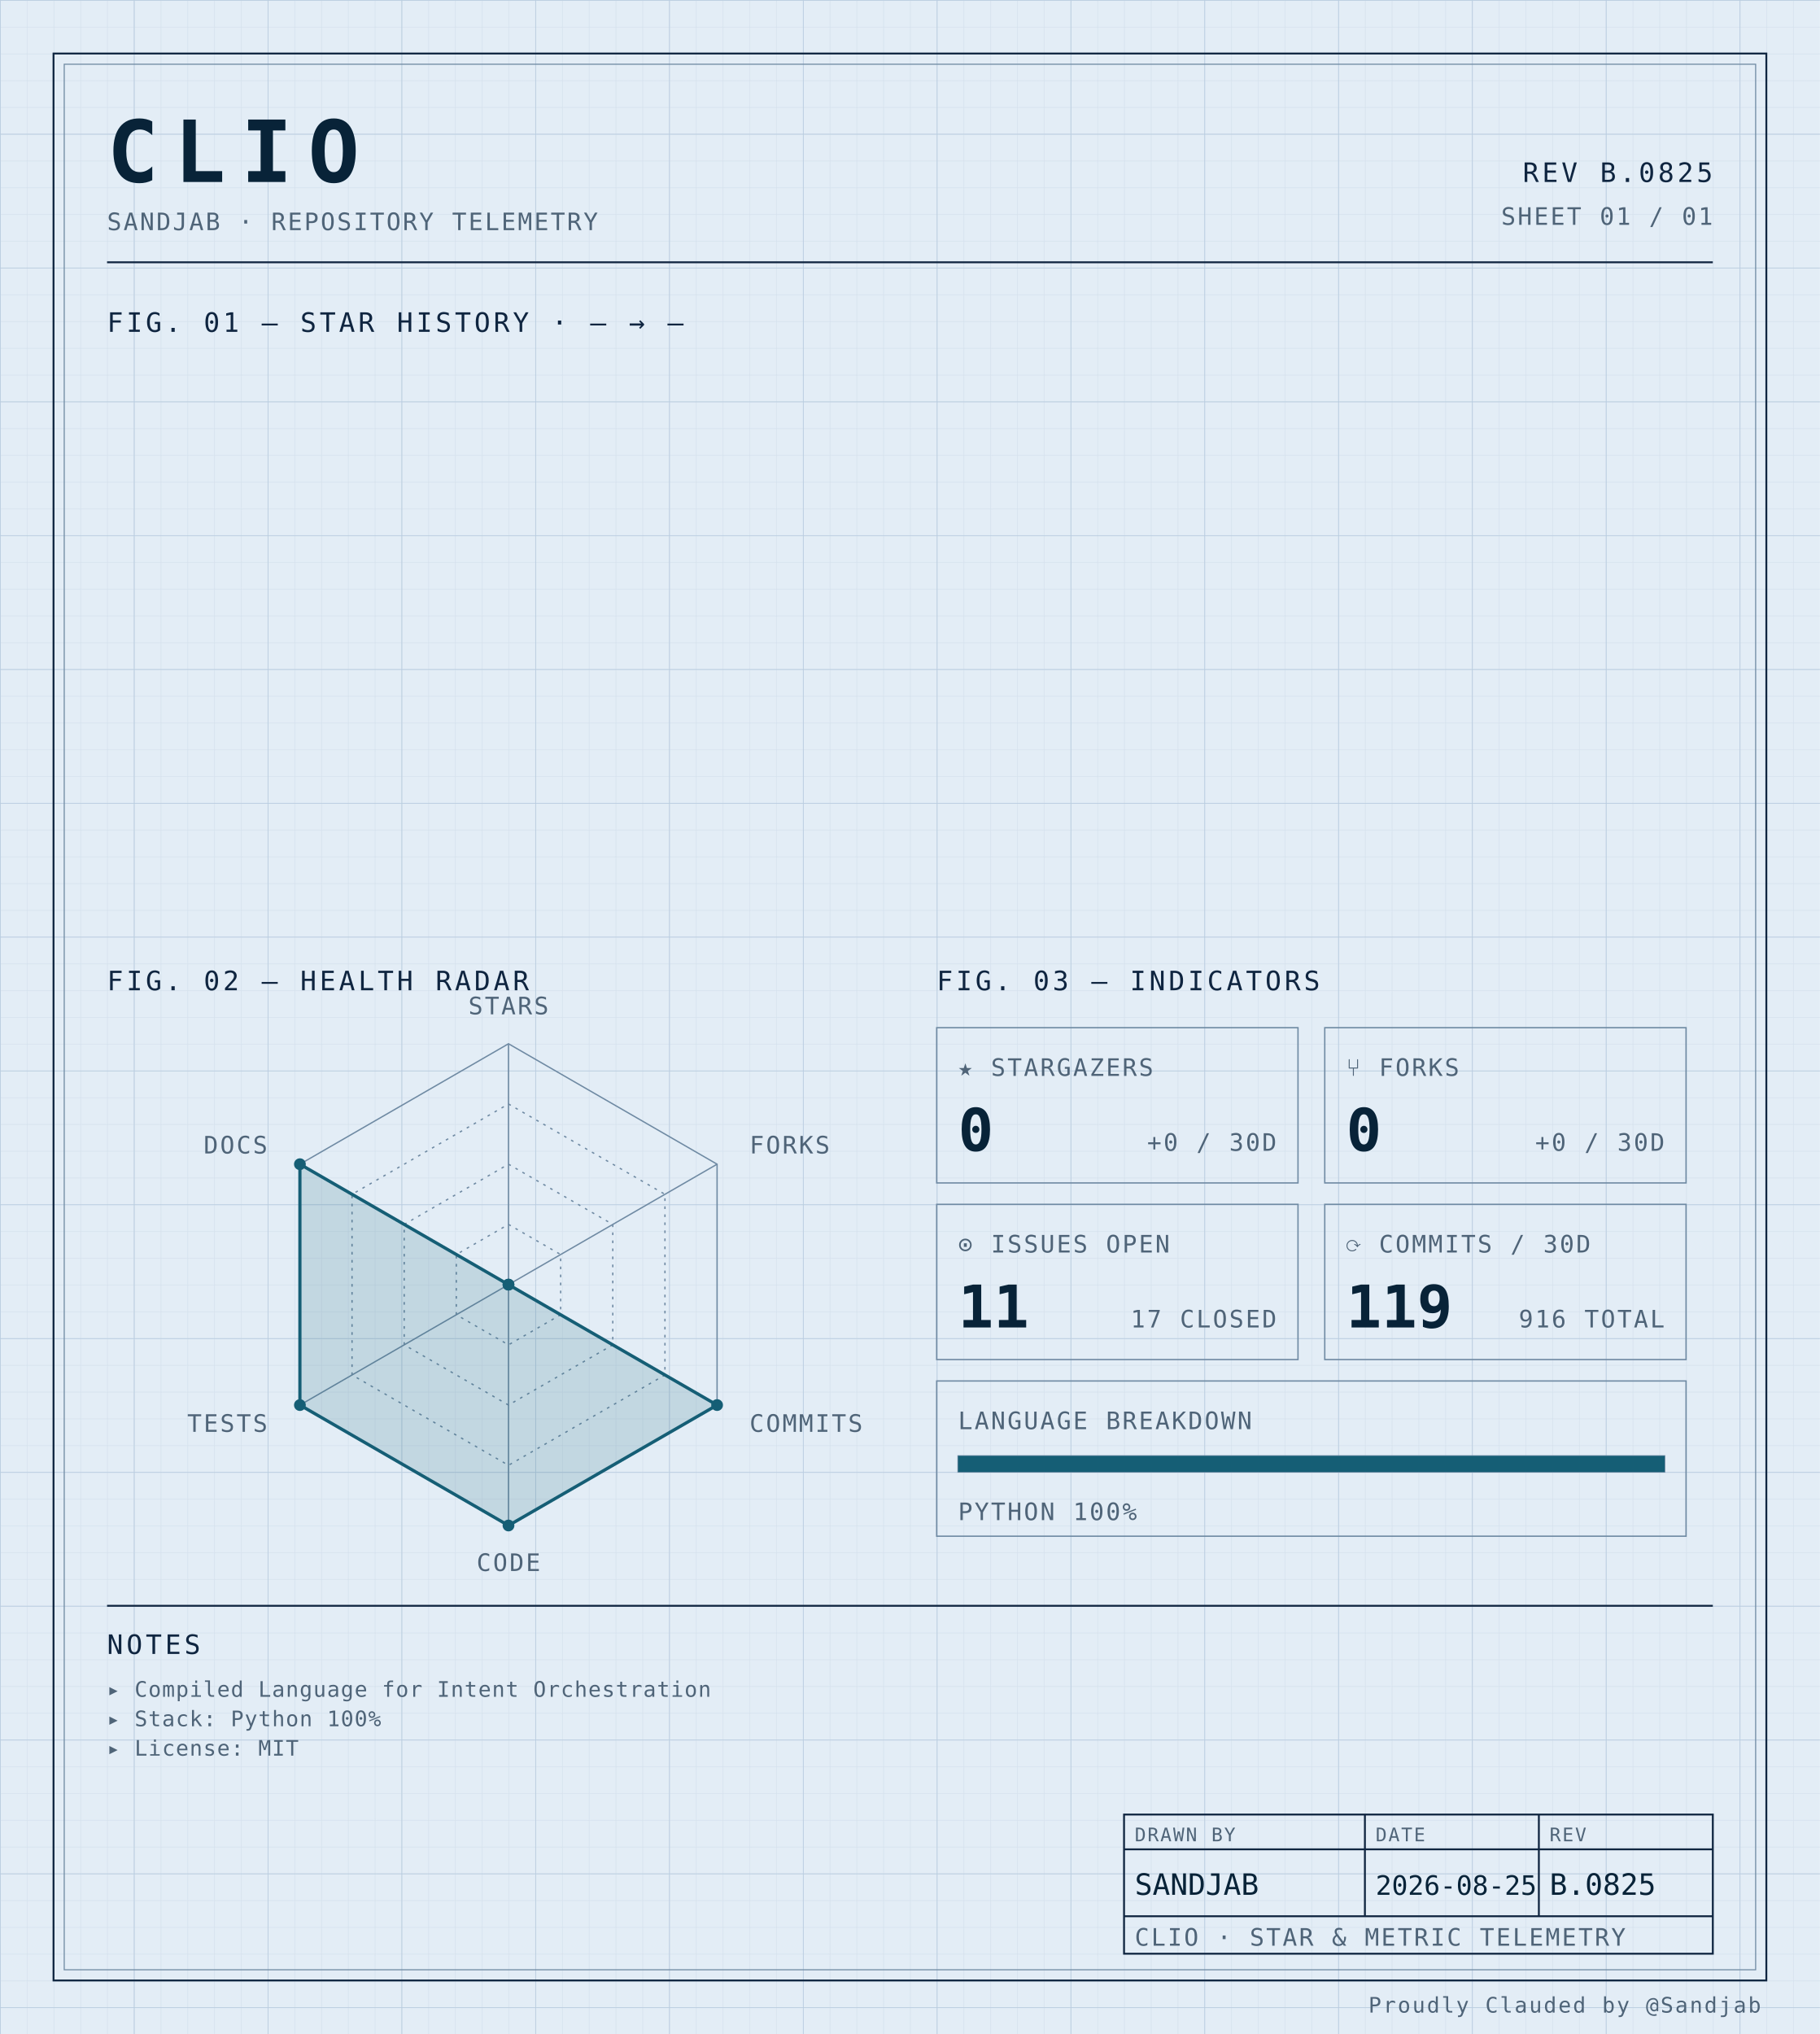
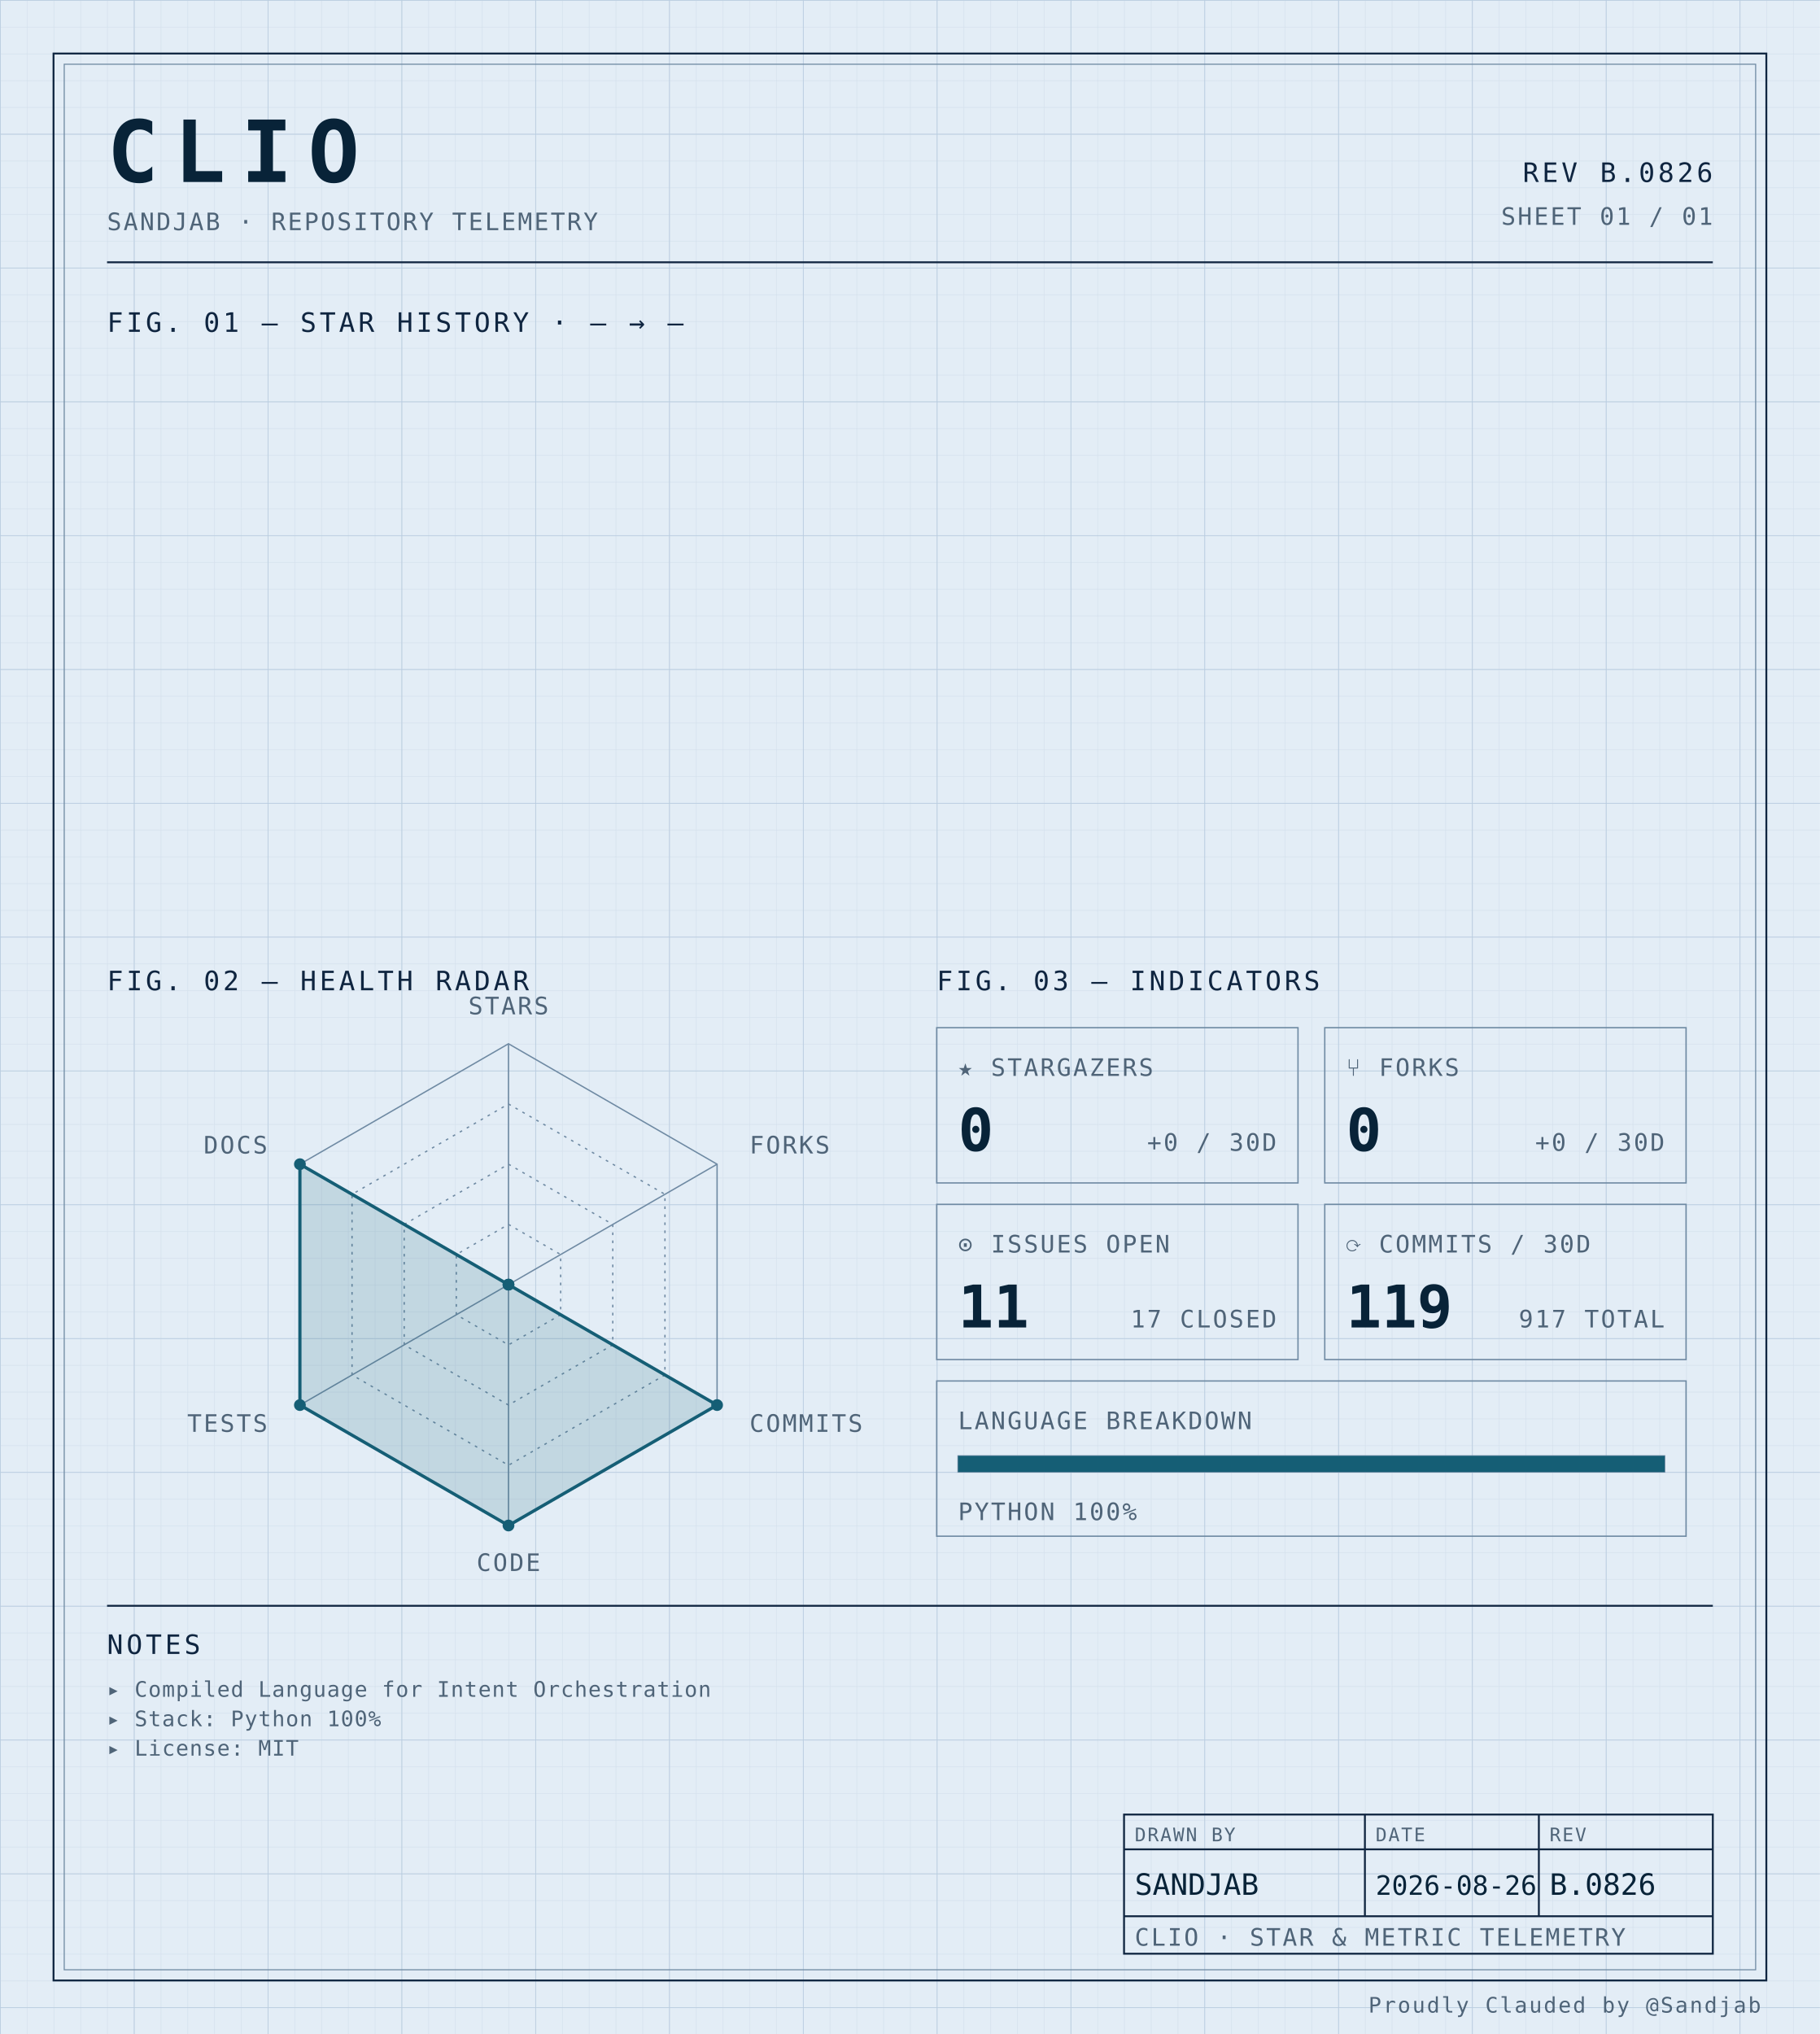
<svg xmlns="http://www.w3.org/2000/svg" width="100%" viewBox="0 0 680 760" role="img">
  <defs>
    <pattern id="grid-fine" width="10" height="10" patternUnits="userSpaceOnUse">
      <path d="M10 0H0V10" fill="none" stroke="#d4e0ec" stroke-width="0.4" />
    </pattern>
    <pattern id="grid-major" width="50" height="50" patternUnits="userSpaceOnUse">
      <path d="M50 0H0V50" fill="none" stroke="#b8cce0" stroke-width="0.5" />
    </pattern>
  </defs>
  <rect x="0" y="0" width="680" height="760" fill="#e3edf6" />
  <rect x="0" y="0" width="680" height="760" fill="url(#grid-fine)" />
  <rect x="0" y="0" width="680" height="760" fill="url(#grid-major)" />
  <rect x="20" y="20" width="640" height="720" fill="none" stroke="#0f2540" stroke-width="0.7" />
  <rect x="24" y="24" width="632" height="712" fill="none" stroke="#6f8aa3" stroke-width="0.4" />
  <text x="40" y="68" font-family="ui-monospace, 'SF Mono', 'JetBrains Mono', 'Cascadia Code', Consolas, monospace" font-size="32" font-weight="700" fill="#082338" text-anchor="start" letter-spacing="0.18em">CLIO</text>
  <text x="40" y="86" font-family="ui-monospace, 'SF Mono', 'JetBrains Mono', 'Cascadia Code', Consolas, monospace" font-size="9" font-weight="400" fill="#4f6478" text-anchor="start" letter-spacing="0.08em">SANDJAB · REPOSITORY TELEMETRY</text>
-   <text x="640" y="68" font-family="ui-monospace, 'SF Mono', 'JetBrains Mono', 'Cascadia Code', Consolas, monospace" font-size="10" font-weight="400" fill="#0f2540" text-anchor="end" letter-spacing="0.12em">REV B.0825</text>
+   <text x="640" y="68" font-family="ui-monospace, 'SF Mono', 'JetBrains Mono', 'Cascadia Code', Consolas, monospace" font-size="10" font-weight="400" fill="#0f2540" text-anchor="end" letter-spacing="0.12em">REV B.0826</text>
  <text x="640" y="84" font-family="ui-monospace, 'SF Mono', 'JetBrains Mono', 'Cascadia Code', Consolas, monospace" font-size="9" font-weight="400" fill="#4f6478" text-anchor="end" letter-spacing="0.08em">SHEET 01 / 01</text>
  <line x1="40" y1="98" x2="640" y2="98" stroke="#0f2540" stroke-width="0.7" />
  <text x="40" y="124" font-family="ui-monospace, 'SF Mono', 'JetBrains Mono', 'Cascadia Code', Consolas, monospace" font-size="10" font-weight="400" fill="#0f2540" text-anchor="start" letter-spacing="0.12em">FIG. 01 — STAR HISTORY · — → —</text>
  <text x="40" y="370" font-family="ui-monospace, 'SF Mono', 'JetBrains Mono', 'Cascadia Code', Consolas, monospace" font-size="10" font-weight="400" fill="#0f2540" text-anchor="start" letter-spacing="0.12em">FIG. 02 — HEALTH RADAR</text>
  <g transform="translate(190 480)">
    <polygon points="0.00,-90.00 77.94,-45.00 77.94,45.00 0.00,90.00 -77.94,45.00 -77.94,-45.00" fill="none" stroke="#6f8aa3" stroke-width="0.5" />
    <polygon points="0.00,-67.50 58.46,-33.75 58.46,33.75 0.00,67.50 -58.46,33.75 -58.46,-33.75" fill="none" stroke="#6f8aa3" stroke-width="0.5" stroke-dasharray="1,2" />
    <polygon points="0.00,-45.00 38.97,-22.50 38.97,22.50 0.00,45.00 -38.97,22.50 -38.97,-22.50" fill="none" stroke="#6f8aa3" stroke-width="0.5" stroke-dasharray="1,2" />
    <polygon points="0.00,-22.50 19.49,-11.25 19.49,11.25 0.00,22.50 -19.49,11.25 -19.49,-11.25" fill="none" stroke="#6f8aa3" stroke-width="0.5" stroke-dasharray="1,2" />
    <line x1="0" y1="0" x2="0.00" y2="-90.00" stroke="#6f8aa3" stroke-width="0.5" />
    <line x1="0" y1="0" x2="77.94" y2="-45.00" stroke="#6f8aa3" stroke-width="0.5" />
    <line x1="0" y1="0" x2="77.94" y2="45.00" stroke="#6f8aa3" stroke-width="0.5" />
    <line x1="0" y1="0" x2="0.00" y2="90.00" stroke="#6f8aa3" stroke-width="0.5" />
    <line x1="0" y1="0" x2="-77.94" y2="45.00" stroke="#6f8aa3" stroke-width="0.5" />
    <line x1="0" y1="0" x2="-77.94" y2="-45.00" stroke="#6f8aa3" stroke-width="0.5" />
    <polygon points="0.00,0.00 0.00,0.00 77.94,45.00 0.00,90.00 -77.94,45.00 -77.94,-45.00" fill="#155e75" fill-opacity="0.16" stroke="#155e75" stroke-width="1.2" />
    <circle cx="0.00" cy="0.00" r="2.2" fill="#155e75" />
    <circle cx="0.00" cy="0.00" r="2.2" fill="#155e75" />
    <circle cx="77.94" cy="45.00" r="2.2" fill="#155e75" />
    <circle cx="0.00" cy="90.00" r="2.2" fill="#155e75" />
    <circle cx="-77.94" cy="45.00" r="2.2" fill="#155e75" />
    <circle cx="-77.94" cy="-45.00" r="2.2" fill="#155e75" />
    <text x="6.3681633555662356e-15" y="-101" font-family="ui-monospace, 'SF Mono', 'JetBrains Mono', 'Cascadia Code', Consolas, monospace" font-size="9" font-weight="400" fill="#4f6478" text-anchor="middle" letter-spacing="0.08em">STARS</text>
    <text x="90.067" y="-49" font-family="ui-monospace, 'SF Mono', 'JetBrains Mono', 'Cascadia Code', Consolas, monospace" font-size="9" font-weight="400" fill="#4f6478" text-anchor="start" letter-spacing="0.08em">FORKS</text>
    <text x="90.067" y="55" font-family="ui-monospace, 'SF Mono', 'JetBrains Mono', 'Cascadia Code', Consolas, monospace" font-size="9" font-weight="400" fill="#4f6478" text-anchor="start" letter-spacing="0.08em">COMMITS</text>
    <text x="6.3681633555662356e-15" y="107" font-family="ui-monospace, 'SF Mono', 'JetBrains Mono', 'Cascadia Code', Consolas, monospace" font-size="9" font-weight="400" fill="#4f6478" text-anchor="middle" letter-spacing="0.08em">CODE</text>
    <text x="-90.067" y="55" font-family="ui-monospace, 'SF Mono', 'JetBrains Mono', 'Cascadia Code', Consolas, monospace" font-size="9" font-weight="400" fill="#4f6478" text-anchor="end" letter-spacing="0.08em">TESTS</text>
    <text x="-90.067" y="-49" font-family="ui-monospace, 'SF Mono', 'JetBrains Mono', 'Cascadia Code', Consolas, monospace" font-size="9" font-weight="400" fill="#4f6478" text-anchor="end" letter-spacing="0.08em">DOCS</text>
  </g>
  <text x="350" y="370" font-family="ui-monospace, 'SF Mono', 'JetBrains Mono', 'Cascadia Code', Consolas, monospace" font-size="10" font-weight="400" fill="#0f2540" text-anchor="start" letter-spacing="0.12em">FIG. 03 — INDICATORS</text>
  <rect x="350" y="384" width="135" height="58" fill="none" stroke="#6f8aa3" stroke-width="0.5" />
  <text x="358" y="402" font-family="ui-monospace, 'SF Mono', 'JetBrains Mono', 'Cascadia Code', Consolas, monospace" font-size="9" font-weight="400" fill="#4f6478" text-anchor="start" letter-spacing="0.08em">★ STARGAZERS</text>
  <text x="358" y="430" font-family="ui-monospace, 'SF Mono', 'JetBrains Mono', 'Cascadia Code', Consolas, monospace" font-size="22" font-weight="700" fill="#082338" text-anchor="start" letter-spacing="normal">0</text>
  <text x="477" y="430" font-family="ui-monospace, 'SF Mono', 'JetBrains Mono', 'Cascadia Code', Consolas, monospace" font-size="9" font-weight="400" fill="#4f6478" text-anchor="end" letter-spacing="0.08em">+0 / 30D</text>
  <rect x="495" y="384" width="135" height="58" fill="none" stroke="#6f8aa3" stroke-width="0.5" />
  <text x="503" y="402" font-family="ui-monospace, 'SF Mono', 'JetBrains Mono', 'Cascadia Code', Consolas, monospace" font-size="9" font-weight="400" fill="#4f6478" text-anchor="start" letter-spacing="0.08em">⑂ FORKS</text>
  <text x="503" y="430" font-family="ui-monospace, 'SF Mono', 'JetBrains Mono', 'Cascadia Code', Consolas, monospace" font-size="22" font-weight="700" fill="#082338" text-anchor="start" letter-spacing="normal">0</text>
  <text x="622" y="430" font-family="ui-monospace, 'SF Mono', 'JetBrains Mono', 'Cascadia Code', Consolas, monospace" font-size="9" font-weight="400" fill="#4f6478" text-anchor="end" letter-spacing="0.08em">+0 / 30D</text>
  <rect x="350" y="450" width="135" height="58" fill="none" stroke="#6f8aa3" stroke-width="0.5" />
  <text x="358" y="468" font-family="ui-monospace, 'SF Mono', 'JetBrains Mono', 'Cascadia Code', Consolas, monospace" font-size="9" font-weight="400" fill="#4f6478" text-anchor="start" letter-spacing="0.08em">⊙ ISSUES OPEN</text>
  <text x="358" y="496" font-family="ui-monospace, 'SF Mono', 'JetBrains Mono', 'Cascadia Code', Consolas, monospace" font-size="22" font-weight="700" fill="#082338" text-anchor="start" letter-spacing="normal">11</text>
  <text x="477" y="496" font-family="ui-monospace, 'SF Mono', 'JetBrains Mono', 'Cascadia Code', Consolas, monospace" font-size="9" font-weight="400" fill="#4f6478" text-anchor="end" letter-spacing="0.08em">17 CLOSED</text>
  <rect x="495" y="450" width="135" height="58" fill="none" stroke="#6f8aa3" stroke-width="0.5" />
  <text x="503" y="468" font-family="ui-monospace, 'SF Mono', 'JetBrains Mono', 'Cascadia Code', Consolas, monospace" font-size="9" font-weight="400" fill="#4f6478" text-anchor="start" letter-spacing="0.08em">⟳ COMMITS / 30D</text>
  <text x="503" y="496" font-family="ui-monospace, 'SF Mono', 'JetBrains Mono', 'Cascadia Code', Consolas, monospace" font-size="22" font-weight="700" fill="#082338" text-anchor="start" letter-spacing="normal">119</text>
-   <text x="622" y="496" font-family="ui-monospace, 'SF Mono', 'JetBrains Mono', 'Cascadia Code', Consolas, monospace" font-size="9" font-weight="400" fill="#4f6478" text-anchor="end" letter-spacing="0.08em">916 TOTAL</text>
+   <text x="622" y="496" font-family="ui-monospace, 'SF Mono', 'JetBrains Mono', 'Cascadia Code', Consolas, monospace" font-size="9" font-weight="400" fill="#4f6478" text-anchor="end" letter-spacing="0.08em">917 TOTAL</text>
  <rect x="350" y="516" width="280" height="58" fill="none" stroke="#6f8aa3" stroke-width="0.5" />
  <text x="358" y="534" font-family="ui-monospace, 'SF Mono', 'JetBrains Mono', 'Cascadia Code', Consolas, monospace" font-size="9" font-weight="400" fill="#4f6478" text-anchor="start" letter-spacing="0.08em">LANGUAGE BREAKDOWN</text>
  <rect x="358" y="544" width="264" height="6" fill="none" stroke="#6f8aa3" stroke-width="0.5" />
  <rect x="358" y="544" width="264.00" height="6" fill="#155e75" />
  <text x="358" y="568" font-family="ui-monospace, 'SF Mono', 'JetBrains Mono', 'Cascadia Code', Consolas, monospace" font-size="9" font-weight="400" fill="#4f6478" text-anchor="start" letter-spacing="0.08em">PYTHON 100%</text>
  <line x1="40" y1="600" x2="640" y2="600" stroke="#0f2540" stroke-width="0.7" />
  <text x="40" y="618" font-family="ui-monospace, 'SF Mono', 'JetBrains Mono', 'Cascadia Code', Consolas, monospace" font-size="10" font-weight="400" fill="#0f2540" text-anchor="start" letter-spacing="0.12em">NOTES</text>
  <text x="40" y="634" font-family="ui-monospace, 'SF Mono', 'JetBrains Mono', 'Cascadia Code', Consolas, monospace" font-size="8" font-weight="400" fill="#4f6478" text-anchor="start" letter-spacing="0.04em">▸ Compiled Language for Intent Orchestration</text>
  <text x="40" y="645" font-family="ui-monospace, 'SF Mono', 'JetBrains Mono', 'Cascadia Code', Consolas, monospace" font-size="8" font-weight="400" fill="#4f6478" text-anchor="start" letter-spacing="0.04em">▸ Stack: Python 100%</text>
  <text x="40" y="656" font-family="ui-monospace, 'SF Mono', 'JetBrains Mono', 'Cascadia Code', Consolas, monospace" font-size="8" font-weight="400" fill="#4f6478" text-anchor="start" letter-spacing="0.04em">▸ License: MIT</text>
  <rect x="420" y="678" width="220" height="52" fill="none" stroke="#0f2540" stroke-width="0.7" />
  <line x1="420" y1="691" x2="640" y2="691" stroke="#0f2540" stroke-width="0.7" />
  <line x1="420" y1="716" x2="640" y2="716" stroke="#0f2540" stroke-width="0.7" />
  <line x1="510" y1="678" x2="510" y2="716" stroke="#0f2540" stroke-width="0.7" />
  <line x1="575" y1="678" x2="575" y2="716" stroke="#0f2540" stroke-width="0.7" />
  <text x="424" y="688" font-family="ui-monospace, 'SF Mono', 'JetBrains Mono', 'Cascadia Code', Consolas, monospace" font-size="7" font-weight="400" fill="#4f6478" text-anchor="start" letter-spacing="0.08em">DRAWN BY</text>
  <text x="514" y="688" font-family="ui-monospace, 'SF Mono', 'JetBrains Mono', 'Cascadia Code', Consolas, monospace" font-size="7" font-weight="400" fill="#4f6478" text-anchor="start" letter-spacing="0.08em">DATE</text>
  <text x="579" y="688" font-family="ui-monospace, 'SF Mono', 'JetBrains Mono', 'Cascadia Code', Consolas, monospace" font-size="7" font-weight="400" fill="#4f6478" text-anchor="start" letter-spacing="0.08em">REV</text>
  <text x="424" y="708" font-family="ui-monospace, 'SF Mono', 'JetBrains Mono', 'Cascadia Code', Consolas, monospace" font-size="11" font-weight="400" fill="#082338" text-anchor="start" letter-spacing="normal">SANDJAB</text>
-   <text x="514" y="708" font-family="ui-monospace, 'SF Mono', 'JetBrains Mono', 'Cascadia Code', Consolas, monospace" font-size="10" font-weight="400" fill="#082338" text-anchor="start" letter-spacing="normal">2026-08-25</text>
-   <text x="579" y="708" font-family="ui-monospace, 'SF Mono', 'JetBrains Mono', 'Cascadia Code', Consolas, monospace" font-size="11" font-weight="400" fill="#082338" text-anchor="start" letter-spacing="normal">B.0825</text>
+   <text x="514" y="708" font-family="ui-monospace, 'SF Mono', 'JetBrains Mono', 'Cascadia Code', Consolas, monospace" font-size="10" font-weight="400" fill="#082338" text-anchor="start" letter-spacing="normal">2026-08-26</text>
+   <text x="579" y="708" font-family="ui-monospace, 'SF Mono', 'JetBrains Mono', 'Cascadia Code', Consolas, monospace" font-size="11" font-weight="400" fill="#082338" text-anchor="start" letter-spacing="normal">B.0826</text>
  <text x="424" y="727" font-family="ui-monospace, 'SF Mono', 'JetBrains Mono', 'Cascadia Code', Consolas, monospace" font-size="9" font-weight="400" fill="#4f6478" text-anchor="start" letter-spacing="0.08em">CLIO · STAR &amp; METRIC TELEMETRY</text>
  <text x="658" y="752" font-family="ui-monospace, 'SF Mono', 'JetBrains Mono', 'Cascadia Code', Consolas, monospace" font-size="8" font-weight="400" fill="#4f6478" text-anchor="end" letter-spacing="0.08em">Proudly Clauded by @Sandjab</text>
</svg>
